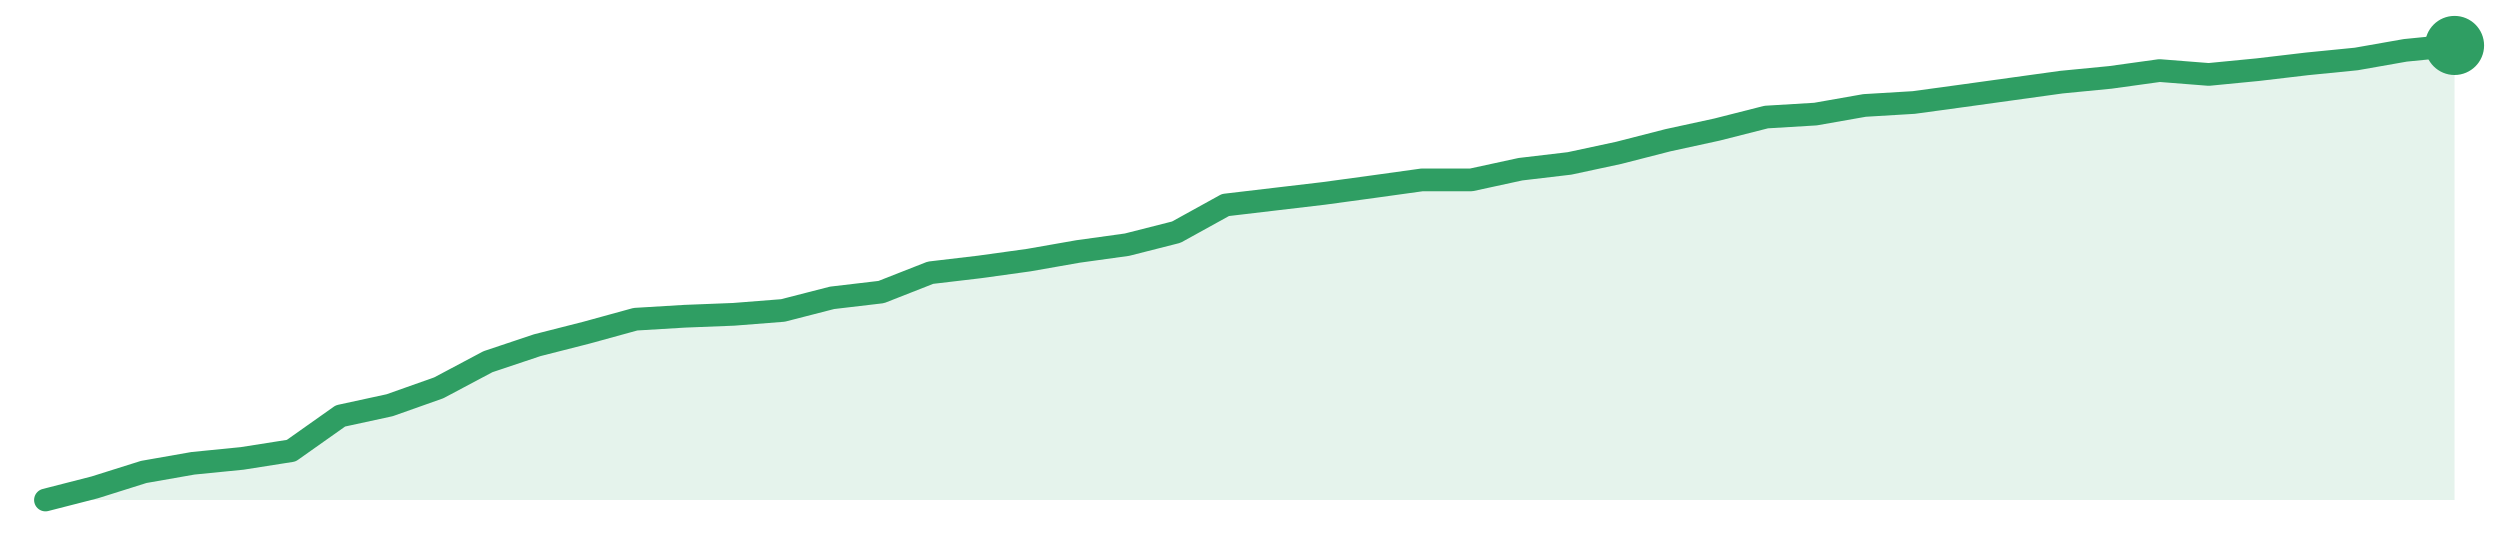
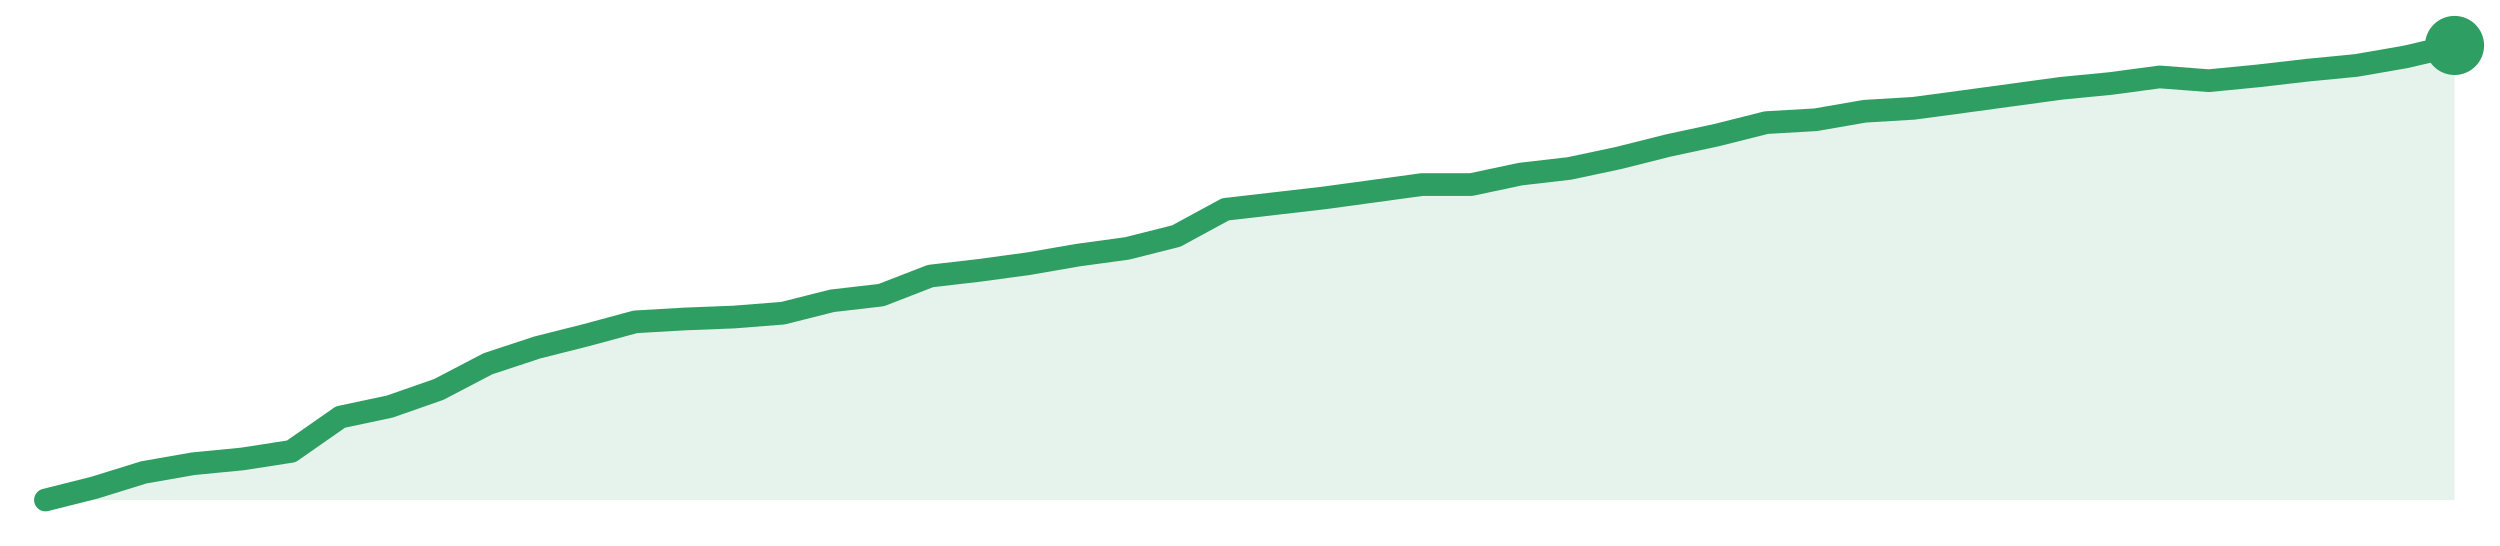
<svg xmlns="http://www.w3.org/2000/svg" width="220" height="48" viewBox="0 0 220 48" role="img" aria-label="trend">
-   <path d="M4.0,44.0 L4.0,44.0 L8.33,42.89 L12.65,41.53 L16.98,40.77 L21.31,40.34 L25.63,39.66 L29.96,36.6 L34.29,35.66 L38.61,34.13 L42.94,31.83 L47.27,30.38 L51.59,29.28 L55.92,28.09 L60.24,27.83 L64.57,27.66 L68.9,27.32 L73.22,26.21 L77.55,25.7 L81.88,24.0 L86.2,23.49 L90.53,22.89 L94.86,22.13 L99.18,21.53 L103.51,20.43 L107.84,18.04 L112.16,17.53 L116.49,17.02 L120.82,16.43 L125.14,15.83 L129.47,15.83 L133.8,14.89 L138.12,14.38 L142.45,13.45 L146.78,12.34 L151.1,11.4 L155.43,10.3 L159.76,10.04 L164.08,9.28 L168.41,9.02 L172.73,8.43 L177.06,7.83 L181.39,7.23 L185.71,6.81 L190.04,6.21 L194.37,6.55 L198.69,6.13 L203.02,5.62 L207.35,5.19 L211.67,4.43 L216.0,4.0 L216.0,44.0 Z" fill="#2f9e631f" />
-   <path d="M4.0,44.0 L8.33,42.89 L12.65,41.53 L16.98,40.77 L21.31,40.34 L25.63,39.66 L29.96,36.6 L34.29,35.66 L38.61,34.13 L42.94,31.83 L47.27,30.38 L51.59,29.28 L55.92,28.09 L60.24,27.83 L64.57,27.66 L68.9,27.32 L73.22,26.21 L77.55,25.7 L81.88,24.0 L86.2,23.49 L90.53,22.89 L94.86,22.13 L99.18,21.53 L103.51,20.43 L107.84,18.04 L112.16,17.53 L116.49,17.02 L120.82,16.43 L125.14,15.83 L129.47,15.83 L133.8,14.89 L138.12,14.38 L142.45,13.45 L146.78,12.34 L151.1,11.4 L155.43,10.3 L159.76,10.04 L164.08,9.28 L168.41,9.02 L172.73,8.43 L177.06,7.83 L181.39,7.23 L185.71,6.81 L190.04,6.21 L194.37,6.55 L198.69,6.13 L203.02,5.62 L207.35,5.19 L211.67,4.43 L216.0,4.0" fill="none" stroke="#2f9e63" stroke-width="2" stroke-linejoin="round" stroke-linecap="round" />
+   <path d="M4.0,44.0 L4.0,44.0 L8.33,42.91 L12.65,41.57 L16.98,40.81 L21.31,40.39 L25.63,39.72 L29.96,36.7 L34.29,35.78 L38.61,34.27 L42.94,32.01 L47.27,30.58 L51.59,29.49 L55.92,28.32 L60.24,28.07 L64.57,27.9 L68.9,27.56 L73.22,26.47 L77.55,25.97 L81.88,24.29 L86.2,23.79 L90.53,23.2 L94.86,22.45 L99.18,21.86 L103.51,20.77 L107.84,18.42 L112.16,17.92 L116.49,17.42 L120.82,16.83 L125.14,16.24 L129.47,16.24 L133.8,15.32 L138.12,14.82 L142.45,13.9 L146.78,12.81 L151.1,11.88 L155.43,10.79 L159.76,10.54 L164.08,9.79 L168.41,9.53 L172.73,8.95 L177.06,8.36 L181.39,7.77 L185.71,7.35 L190.04,6.77 L194.37,7.1 L198.69,6.68 L203.02,6.18 L207.35,5.76 L211.67,5.01 L216.0,4.0 L216.0,44.0 Z" fill="#2f9e631f" />
+   <path d="M4.0,44.0 L8.33,42.91 L12.65,41.57 L16.98,40.81 L21.31,40.39 L25.63,39.72 L29.96,36.7 L34.29,35.78 L38.61,34.27 L42.94,32.01 L47.27,30.58 L51.59,29.49 L55.92,28.32 L60.24,28.07 L64.57,27.9 L68.9,27.56 L73.22,26.47 L77.55,25.97 L81.88,24.29 L86.2,23.79 L90.53,23.2 L94.86,22.45 L99.18,21.86 L103.51,20.77 L107.84,18.42 L112.16,17.92 L116.49,17.42 L120.82,16.83 L125.14,16.24 L129.47,16.24 L133.8,15.32 L138.12,14.82 L142.45,13.9 L146.78,12.81 L151.1,11.88 L155.43,10.79 L159.76,10.54 L164.08,9.79 L168.41,9.53 L172.73,8.95 L177.06,8.36 L181.39,7.77 L185.71,7.35 L190.04,6.77 L194.37,7.1 L198.69,6.68 L203.02,6.18 L207.35,5.76 L211.67,5.01 L216.0,4.0" fill="none" stroke="#2f9e63" stroke-width="2" stroke-linejoin="round" stroke-linecap="round" />
  <circle cx="216.0" cy="4.0" r="2.6" fill="#2f9e63" />
</svg>
